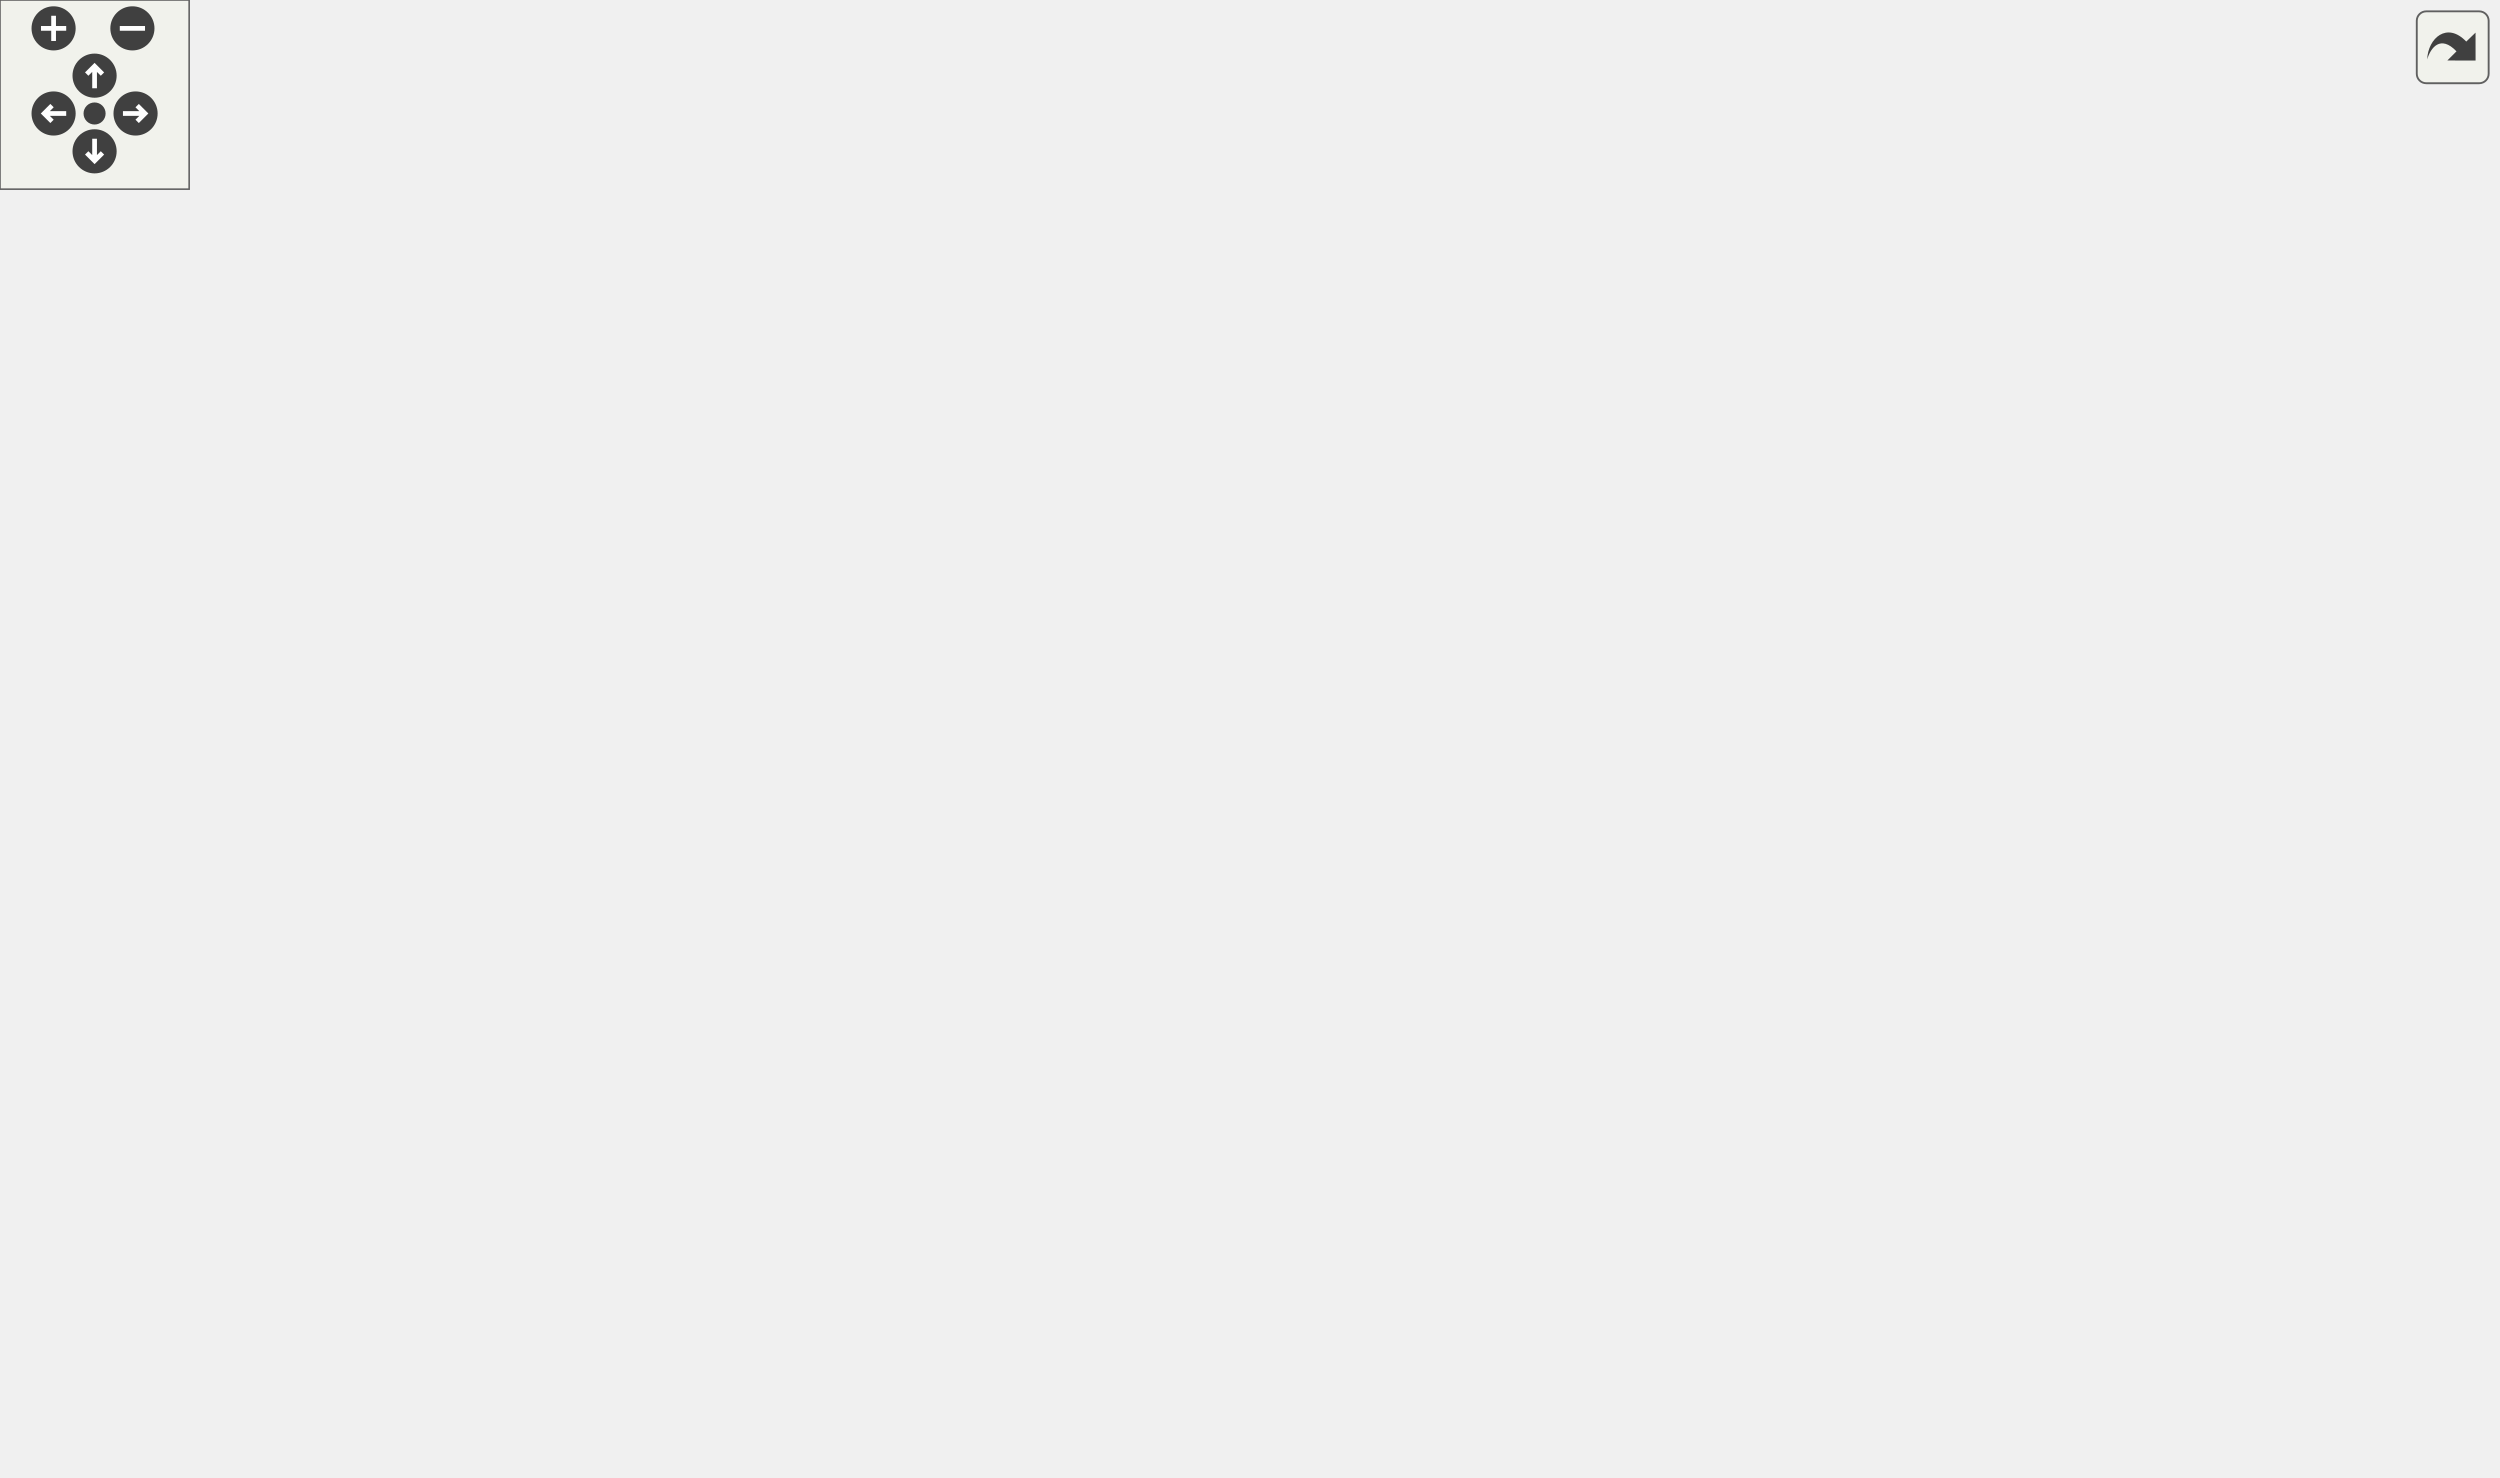
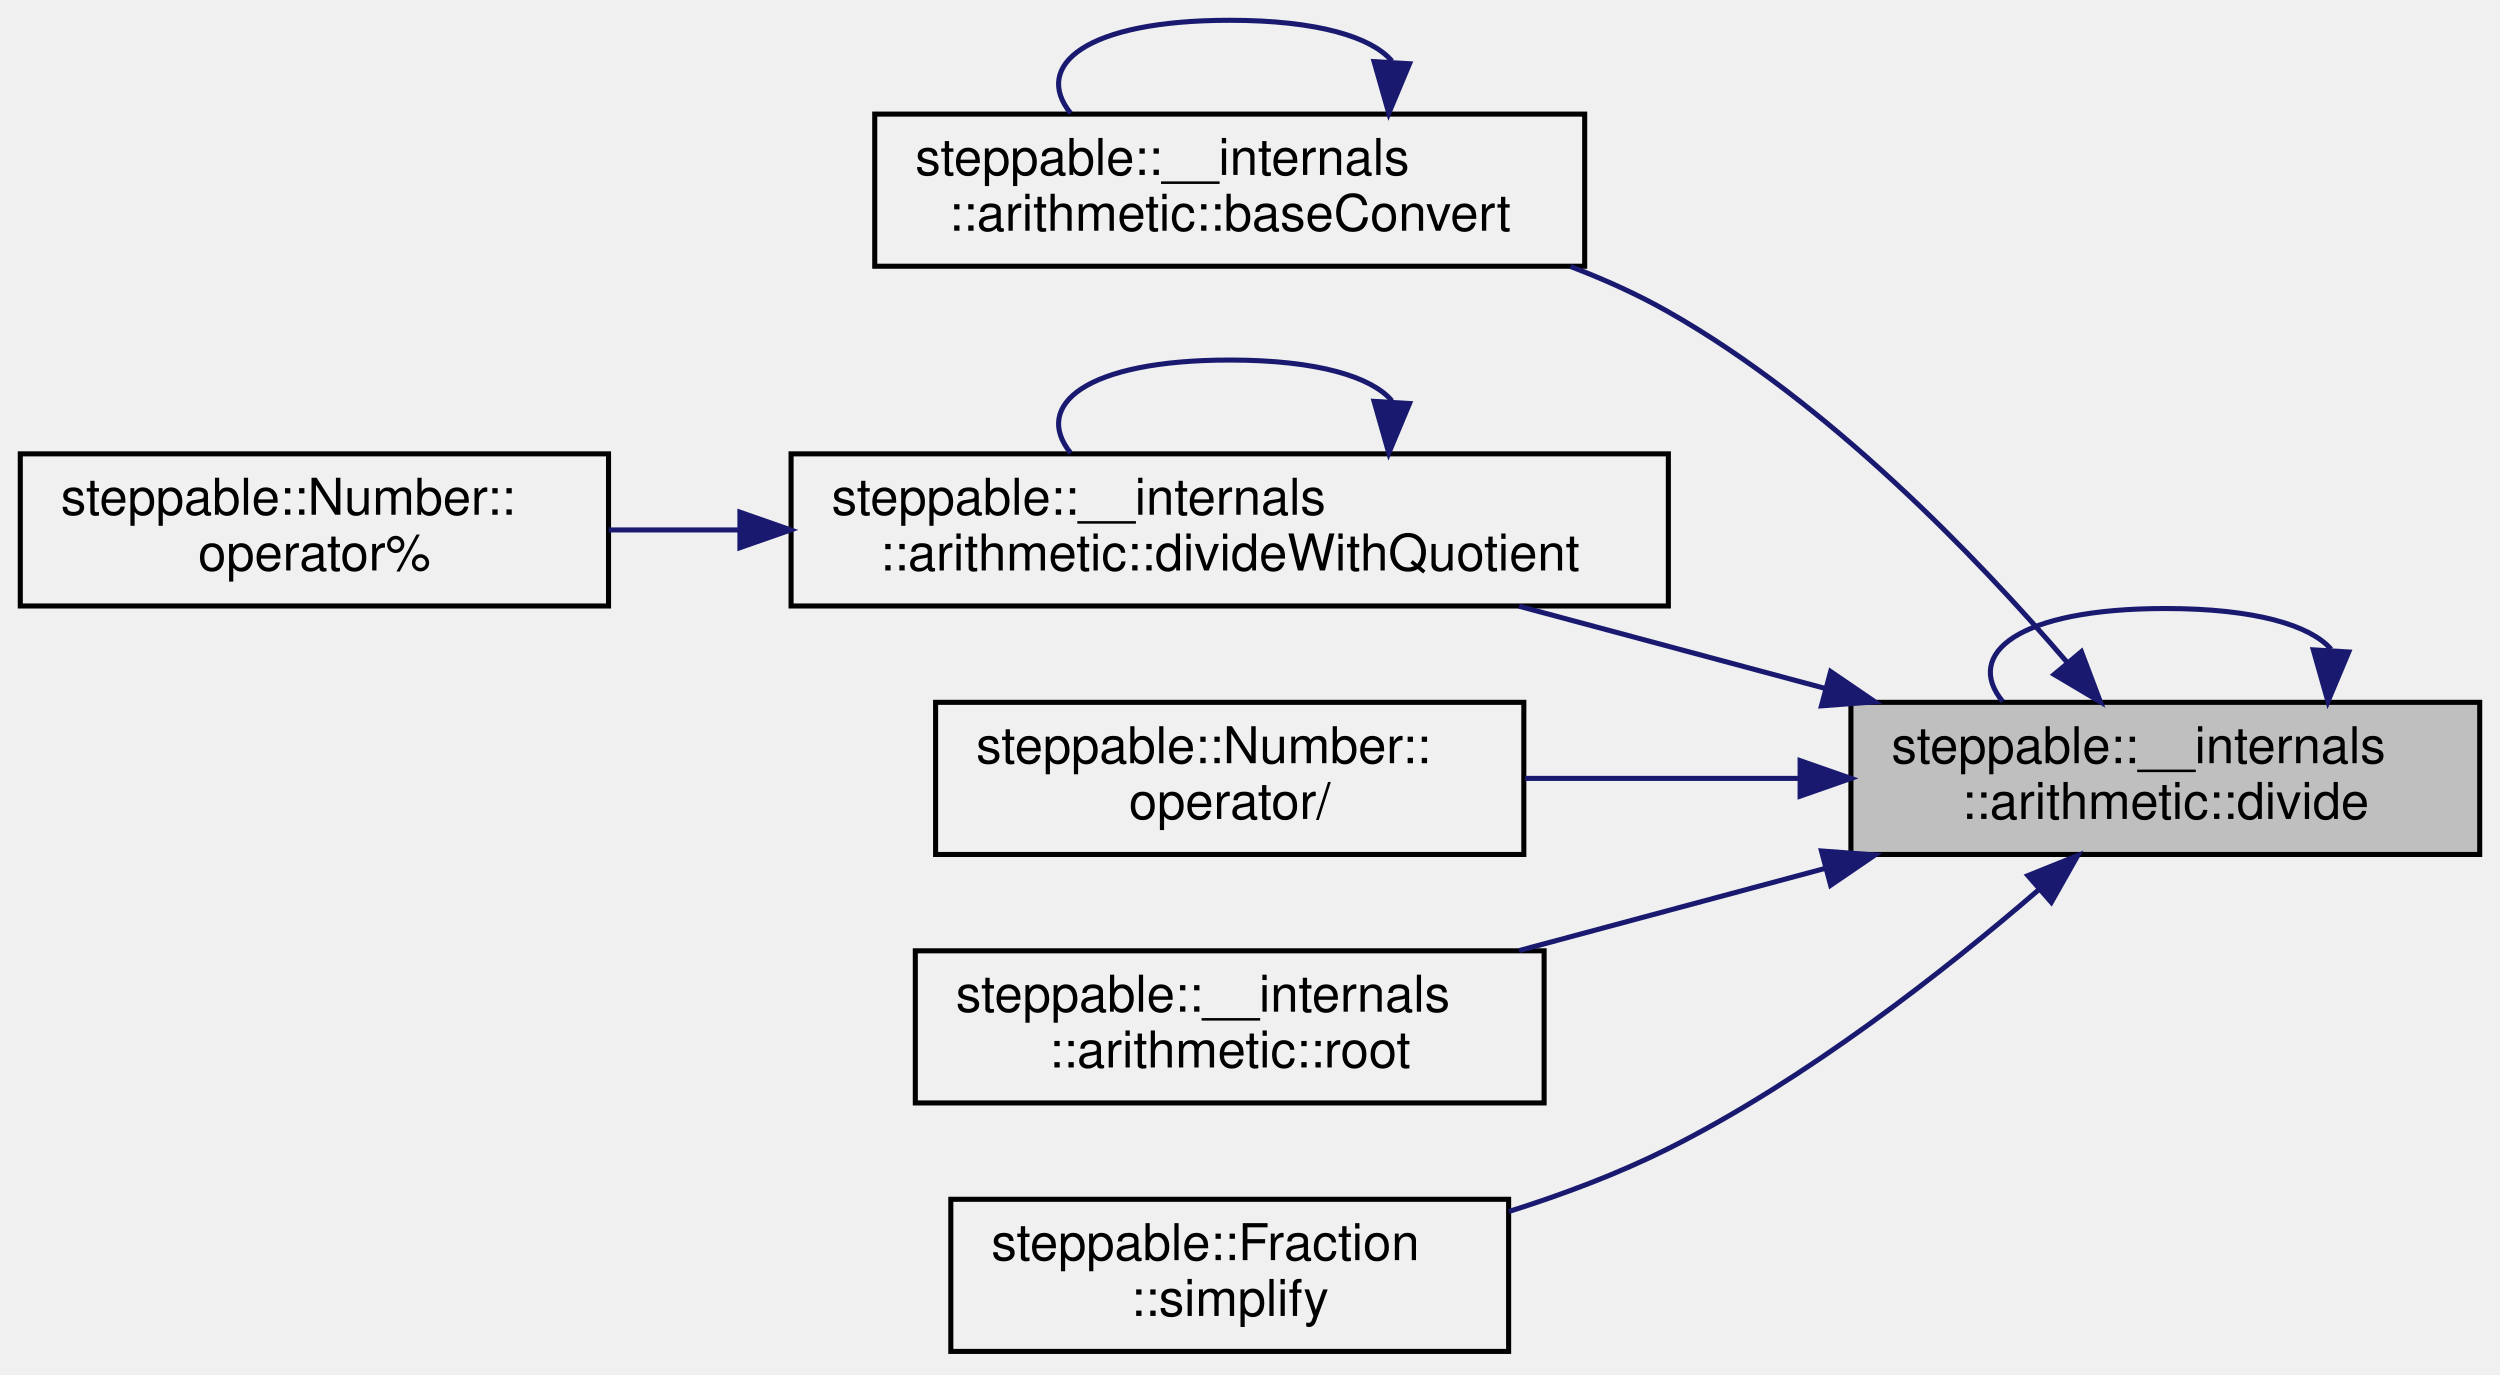
- <svg xmlns="http://www.w3.org/2000/svg" xmlns:xlink="http://www.w3.org/1999/xlink" id="main" version="1.1" xml:space="preserve">
-   <style type="text/css">
- .edge:hover path { stroke: red; }
- .edge:hover polygon { stroke: red; fill: red; }
- </style>
-   <defs>
-     <circle id="rim" cx="0" cy="0" r="7" />
-     <circle id="rim2" cx="0" cy="0" r="3.5" />
-     <g id="zoomPlus">
-       <use xlink:href="#rim" fill="#404040">
-         <set attributeName="fill" to="#808080" begin="zoomplus.mouseover" end="zoomplus.mouseout" />
-       </use>
-       <path d="M-4,0h8M0,-4v8" fill="none" stroke="white" stroke-width="1.5" pointer-events="none" />
-     </g>
-     <g id="zoomMin">
-       <use xlink:href="#rim" fill="#404040">
-         <set attributeName="fill" to="#808080" begin="zoomminus.mouseover" end="zoomminus.mouseout" />
-       </use>
-       <path d="M-4,0h8" fill="none" stroke="white" stroke-width="1.5" pointer-events="none" />
-     </g>
-     <g id="dirArrow">
-       <path fill="none" stroke="white" stroke-width="1.5" d="M0,-3.0v7 M-2.5,-0.5L0,-3.0L2.5,-0.5" />
-     </g>
-     <g id="resetDef">
-       <use xlink:href="#rim2" fill="#404040">
-         <set attributeName="fill" to="#808080" begin="reset.mouseover" end="reset.mouseout" />
-       </use>
-     </g>
-   </defs>
-   <svg id="graph" class="graph">
-     <g id="viewport">
-       <g id="node1" class="node">
-         <g id="a_node1">
-           <a xlink:title="Divides a string representation of a number by another string representation of a number.">
-             <polygon fill="#bfbfbf" stroke="black" points="668,-169.5 668,-199.5 792,-199.5 792,-169.5 668,-169.5" />
-             <text text-anchor="start" x="676" y="-187.5" font-family="Helvetica,sans-Serif" font-size="10.00">steppable::__internals</text>
-             <text text-anchor="middle" x="730" y="-176.5" font-family="Helvetica,sans-Serif" font-size="10.00">::arithmetic::divide</text>
-           </a>
-         </g>
-       </g>
-       <g id="node2" class="node">
-         <g id="a_node2">
-           <a xlink:href="namespacesteppable_1_1____internals_1_1arithmetic.html#a5b80b731e3e2c0d16dcbe5d52b08ffd5" target="_top" xlink:title="Converts a string representation of a number from decimal to another one.">
-             <polygon fill="none" stroke="black" points="475.5,-367.5 475.5,-397.5 615.5,-397.5 615.5,-367.5 475.5,-367.5" />
-             <text text-anchor="start" x="483.5" y="-385.5" font-family="Helvetica,sans-Serif" font-size="10.00">steppable::__internals</text>
-             <text text-anchor="middle" x="545.5" y="-374.5" font-family="Helvetica,sans-Serif" font-size="10.00">::arithmetic::baseConvert</text>
-           </a>
-         </g>
-       </g>
-       <g id="edge1" class="edge">
-         <path fill="none" stroke="midnightblue" d="M718.97,-209.46C704.3,-243.24 674.11,-303.65 632,-341.5 619.88,-352.4 604.35,-361 589.85,-367.45" />
-         <polygon fill="midnightblue" stroke="midnightblue" points="722.35,-210.45 723.02,-199.88 715.9,-207.73 722.35,-210.45" />
-       </g>
-       <g id="node4" class="node">
-         <g id="a_node4">
-           <a xlink:href="namespacesteppable_1_1____internals_1_1arithmetic.html#ac9102075acd398b3bdf388f6cc2ef978" target="_top" xlink:title=" ">
-             <polygon fill="none" stroke="black" points="459,-301.5 459,-331.5 632,-331.5 632,-301.5 459,-301.5" />
-             <text text-anchor="start" x="467" y="-319.5" font-family="Helvetica,sans-Serif" font-size="10.00">steppable::__internals</text>
-             <text text-anchor="middle" x="545.5" y="-308.5" font-family="Helvetica,sans-Serif" font-size="10.00">::arithmetic::divideWithQuotient</text>
-           </a>
-         </g>
-       </g>
-       <g id="edge3" class="edge">
-         <path fill="none" stroke="midnightblue" d="M712.03,-207.98C694.37,-230.9 664.75,-265.32 632,-286.5 622.75,-292.48 612.17,-297.43 601.67,-301.47" />
-         <polygon fill="midnightblue" stroke="midnightblue" points="714.97,-209.91 718.2,-199.82 709.38,-205.69 714.97,-209.91" />
-       </g>
-       <g id="node5" class="node">
-         <g id="a_node5">
-           <a xlink:href="bindings_8cpp.html#a60a9e23ee91f2ac9ac64e78f1c2ccded" target="_top" xlink:title=" ">
-             <polygon fill="none" stroke="black" points="130.5,-356 130.5,-375 209.5,-375 209.5,-356 130.5,-356" />
-             <text text-anchor="middle" x="170" y="-363" font-family="Helvetica,sans-Serif" font-size="10.00">NB_MODULE</text>
-           </a>
-         </g>
-       </g>
-       <g id="edge7" class="edge">
-         <path fill="none" stroke="midnightblue" d="M701.53,-205.76C682.93,-219.06 657.22,-235.33 632,-244.5 491.46,-295.57 425.45,-212.7 299,-292.5 274.61,-307.89 286.92,-330.37 263,-346.5 247.45,-356.99 227.3,-361.88 209.83,-364.1" />
-         <polygon fill="midnightblue" stroke="midnightblue" points="703.8,-208.44 709.81,-199.72 699.67,-202.79 703.8,-208.44" />
-       </g>
-       <g id="node7" class="node">
-         <g id="a_node7">
-           <a xlink:href="division_8cpp.html#a065a3ee9a7ec43a06ab2fddbc3019a17" target="_top" xlink:title=" ">
-             <polygon fill="none" stroke="black" points="525,-99 525,-118 566,-118 566,-99 525,-99" />
-             <text text-anchor="middle" x="545.5" y="-106" font-family="Helvetica,sans-Serif" font-size="10.00">main</text>
-           </a>
-         </g>
-       </g>
-       <g id="edge6" class="edge">
-         <path fill="none" stroke="midnightblue" d="M695.78,-164.35C677.44,-153.84 653.99,-141.35 632,-132.5 610.12,-123.69 583.85,-116.84 566.26,-112.75" />
-         <polygon fill="midnightblue" stroke="midnightblue" points="694.2,-167.48 704.6,-169.49 697.72,-161.43 694.2,-167.48" />
-       </g>
-       <g id="node8" class="node">
-         <g id="a_node8">
-           <a xlink:href="classsteppable_1_1Number.html#aebdaf5d342a2a897793556bd390bc184" target="_top" xlink:title="Divides two numbers.">
-             <polygon fill="none" stroke="black" points="487.5,-49.5 487.5,-79.5 603.5,-79.5 603.5,-49.5 487.5,-49.5" />
-             <text text-anchor="start" x="495.5" y="-67.5" font-family="Helvetica,sans-Serif" font-size="10.00">steppable::Number::</text>
-             <text text-anchor="middle" x="545.5" y="-56.5" font-family="Helvetica,sans-Serif" font-size="10.00">operator/</text>
-           </a>
-         </g>
-       </g>
-       <g id="edge8" class="edge">
-         <path fill="none" stroke="midnightblue" d="M711.08,-161.31C693.24,-139.75 663.96,-108.22 632,-89.5 623.33,-84.42 613.54,-80.31 603.78,-77" />
-         <polygon fill="midnightblue" stroke="midnightblue" points="708.54,-163.75 717.56,-169.32 713.99,-159.35 708.54,-163.75" />
-       </g>
-       <g id="node9" class="node">
-         <g id="a_node9">
-           <a xlink:href="powerReport_8cpp.html#a313053d8232850bdcca6d6b88ab53778" target="_top" xlink:title="Reports a power operation.">
-             <polygon fill="none" stroke="black" points="507.5,-216 507.5,-235 583.5,-235 583.5,-216 507.5,-216" />
-             <text text-anchor="middle" x="545.5" y="-223" font-family="Helvetica,sans-Serif" font-size="10.00">reportPower</text>
-           </a>
-         </g>
-       </g>
-       <g id="edge9" class="edge">
-         <path fill="none" stroke="midnightblue" d="M657.98,-200.45C632.55,-206.17 604.91,-212.38 583.51,-217.19" />
-         <polygon fill="midnightblue" stroke="midnightblue" points="658.99,-203.82 667.98,-198.21 657.45,-196.99 658.99,-203.82" />
-       </g>
-       <g id="node17" class="node">
-         <g id="a_node17">
-           <a xlink:href="namespacesteppable_1_1____internals_1_1arithmetic.html#a8c20a75a55d968bd679a1a550a46a497" target="_top" xlink:title="Takes the n-th root of a numer.">
-             <polygon fill="none" stroke="black" points="108,-71.5 108,-101.5 232,-101.5 232,-71.5 108,-71.5" />
-             <text text-anchor="start" x="116" y="-89.5" font-family="Helvetica,sans-Serif" font-size="10.00">steppable::__internals</text>
-             <text text-anchor="middle" x="170" y="-78.5" font-family="Helvetica,sans-Serif" font-size="10.00">::arithmetic::root</text>
-           </a>
-         </g>
-       </g>
-       <g id="edge21" class="edge">
-         <path fill="none" stroke="midnightblue" d="M657.9,-172.01C547.35,-152.6 336.14,-115.5 232.06,-97.22" />
-         <polygon fill="midnightblue" stroke="midnightblue" points="657.5,-175.5 667.96,-173.78 658.71,-168.6 657.5,-175.5" />
-       </g>
-       <g id="node19" class="node">
-         <g id="a_node19">
-           <a xlink:href="classsteppable_1_1Fraction.html#a9cf64d847c268d9334775c572ef75dfa" target="_top" xlink:title="Simplifies a fraction. This function simplifies the fraction by dividing the top and bottom component...">
-             <polygon fill="none" stroke="black" points="490.5,-0.5 490.5,-30.5 600.5,-30.5 600.5,-0.5 490.5,-0.5" />
-             <text text-anchor="start" x="498.5" y="-18.5" font-family="Helvetica,sans-Serif" font-size="10.00">steppable::Fraction</text>
-             <text text-anchor="middle" x="545.5" y="-7.5" font-family="Helvetica,sans-Serif" font-size="10.00">::simplify</text>
-           </a>
-         </g>
-       </g>
-       <g id="edge22" class="edge">
-         <path fill="none" stroke="midnightblue" d="M719.1,-159.93C704.75,-127.47 675.11,-70.76 632,-39.5 622.76,-32.8 611.72,-27.97 600.69,-24.49" />
-         <polygon fill="midnightblue" stroke="midnightblue" points="715.9,-161.36 723.06,-169.17 722.34,-158.6 715.9,-161.36" />
-       </g>
-       <g id="node3" class="node">
-         <g id="a_node3">
-           <a xlink:href="baseConvert_8cpp.html#a065a3ee9a7ec43a06ab2fddbc3019a17" target="_top" xlink:title=" ">
-             <polygon fill="none" stroke="black" points="340.5,-389 340.5,-408 381.5,-408 381.5,-389 340.5,-389" />
-             <text text-anchor="middle" x="361" y="-396" font-family="Helvetica,sans-Serif" font-size="10.00">main</text>
-           </a>
-         </g>
-       </g>
-       <g id="edge2" class="edge">
-         <path fill="none" stroke="midnightblue" d="M464.93,-389.48C434.27,-392.16 401.82,-395.01 381.74,-396.77" />
-         <polygon fill="midnightblue" stroke="midnightblue" points="465.59,-392.93 475.24,-388.57 464.98,-385.96 465.59,-392.93" />
-       </g>
-       <g id="edge4" class="edge">
-         <path fill="none" stroke="midnightblue" d="M467.76,-333.6C452.96,-336.52 437.54,-339.32 423,-341.5 347.81,-352.78 259.16,-359.78 209.58,-363.13" />
-         <polygon fill="midnightblue" stroke="midnightblue" points="468.78,-336.96 477.89,-331.56 467.39,-330.1 468.78,-336.96" />
-       </g>
-       <g id="node6" class="node">
-         <g id="a_node6">
-           <a xlink:href="classsteppable_1_1Number.html#a719a8a93fcfe91b30c38ba0830d6de50" target="_top" xlink:title="Calculates the remainder of two numbers. (Modulus)">
-             <polygon fill="none" stroke="black" points="303,-301.5 303,-331.5 419,-331.5 419,-301.5 303,-301.5" />
-             <text text-anchor="start" x="311" y="-319.5" font-family="Helvetica,sans-Serif" font-size="10.00">steppable::Number::</text>
-             <text text-anchor="middle" x="361" y="-308.5" font-family="Helvetica,sans-Serif" font-size="10.00">operator%</text>
-           </a>
-         </g>
-       </g>
-       <g id="edge5" class="edge">
-         <path fill="none" stroke="midnightblue" d="M448.78,-316.5C438.7,-316.5 428.7,-316.5 419.26,-316.5" />
-         <polygon fill="midnightblue" stroke="midnightblue" points="448.86,-320 458.86,-316.5 448.86,-313 448.86,-320" />
-       </g>
-       <g id="node10" class="node">
-         <g id="a_node10">
-           <a xlink:href="namespacesteppable_1_1____internals_1_1arithmetic.html#a50acfa1ad06ce385943ddd207146c9e0" target="_top" xlink:title="Raises a string representation of a number to a power.">
-             <polygon fill="none" stroke="black" points="299,-213.5 299,-243.5 423,-243.5 423,-213.5 299,-213.5" />
-             <text text-anchor="start" x="307" y="-231.5" font-family="Helvetica,sans-Serif" font-size="10.00">steppable::__internals</text>
-             <text text-anchor="middle" x="361" y="-220.5" font-family="Helvetica,sans-Serif" font-size="10.00">::arithmetic::power</text>
-           </a>
-         </g>
-       </g>
-       <g id="edge10" class="edge">
-         <path fill="none" stroke="midnightblue" d="M497.1,-226.28C474.49,-226.65 447.17,-227.1 423.03,-227.5" />
-         <polygon fill="midnightblue" stroke="midnightblue" points="497.19,-229.78 507.13,-226.11 497.07,-222.78 497.19,-229.78" />
-       </g>
-       <g id="edge16" class="edge">
-         <path fill="none" stroke="midnightblue" d="M310.17,-248.96C306.1,-251.79 302.3,-254.97 299,-258.5 270.16,-289.39 295.51,-319.5 263,-346.5 248.32,-358.69 227.84,-363.71 209.93,-365.56" />
-         <polygon fill="midnightblue" stroke="midnightblue" points="312.15,-251.85 318.8,-243.61 308.46,-245.9 312.15,-251.85" />
-       </g>
-       <g id="node11" class="node">
-         <g id="a_node11">
-           <a xlink:href="namespacesteppable_1_1____internals_1_1arithmetic.html#afc4c4f319dadbb5b1ff481132f008374" target="_top" xlink:title="Converts a string representation of a number from any base to decimal.">
-             <polygon fill="none" stroke="black" points="92,-257.5 92,-287.5 248,-287.5 248,-257.5 92,-257.5" />
-             <text text-anchor="start" x="100" y="-275.5" font-family="Helvetica,sans-Serif" font-size="10.00">steppable::__internals</text>
-             <text text-anchor="middle" x="170" y="-264.5" font-family="Helvetica,sans-Serif" font-size="10.00">::arithmetic::decimalConvert</text>
-           </a>
-         </g>
-       </g>
-       <g id="edge11" class="edge">
-         <path fill="none" stroke="midnightblue" d="M288.75,-245.09C271.25,-249.16 252.63,-253.5 235.47,-257.49" />
-         <polygon fill="midnightblue" stroke="midnightblue" points="289.95,-248.4 298.9,-242.72 288.36,-241.58 289.95,-248.4" />
-       </g>
-       <g id="node13" class="node">
-         <g id="a_node13">
-           <a xlink:href="namespacesteppable_1_1____internals_1_1arithmetic.html#aa150ef39a272f7228ae239679247fab3" target="_top" xlink:title="Determines the scale of the quotient of division.">
-             <polygon fill="none" stroke="black" points="77,-120.5 77,-150.5 263,-150.5 263,-120.5 77,-120.5" />
-             <text text-anchor="start" x="85" y="-138.5" font-family="Helvetica,sans-Serif" font-size="10.00">steppable::__internals</text>
-             <text text-anchor="middle" x="170" y="-127.5" font-family="Helvetica,sans-Serif" font-size="10.00">::arithmetic::determineResultScale</text>
-           </a>
-         </g>
-       </g>
-       <g id="edge13" class="edge">
-         <path fill="none" stroke="midnightblue" d="M314.7,-208.51C309.24,-205.44 303.87,-202.09 299,-198.5 280.27,-184.7 282.97,-172.44 263,-160.5 256.61,-156.68 249.62,-153.43 242.44,-150.66" />
-         <polygon fill="midnightblue" stroke="midnightblue" points="313.45,-211.81 323.93,-213.4 316.73,-205.62 313.45,-211.81" />
-       </g>
-       <g id="node14" class="node">
-         <g id="a_node14">
-           <a xlink:href="power_8cpp.html#a065a3ee9a7ec43a06ab2fddbc3019a17" target="_top" xlink:title=" ">
-             <polygon fill="none" stroke="black" points="149.5,-219 149.5,-238 190.5,-238 190.5,-219 149.5,-219" />
-             <text text-anchor="middle" x="170" y="-226" font-family="Helvetica,sans-Serif" font-size="10.00">main</text>
-           </a>
-         </g>
-       </g>
-       <g id="edge15" class="edge">
-         <path fill="none" stroke="midnightblue" d="M288.67,-228.5C253.6,-228.5 214.01,-228.5 190.85,-228.5" />
-         <polygon fill="midnightblue" stroke="midnightblue" points="288.9,-232 298.9,-228.5 288.9,-225 288.9,-232" />
-       </g>
-       <g id="node15" class="node">
-         <g id="a_node15">
-           <a xlink:href="classsteppable_1_1Fraction.html#abaf8678e0b61e3097789959b66e4c23c" target="_top" xlink:title="Raises the fraction to a power.">
-             <polygon fill="none" stroke="black" points="115,-169.5 115,-199.5 225,-199.5 225,-169.5 115,-169.5" />
-             <text text-anchor="start" x="123" y="-187.5" font-family="Helvetica,sans-Serif" font-size="10.00">steppable::Fraction</text>
-             <text text-anchor="middle" x="170" y="-176.5" font-family="Helvetica,sans-Serif" font-size="10.00">::operator^</text>
-           </a>
-         </g>
-       </g>
-       <g id="edge17" class="edge">
-         <path fill="none" stroke="midnightblue" d="M289,-211.97C267.88,-207.05 245.07,-201.74 225.2,-197.12" />
-         <polygon fill="midnightblue" stroke="midnightblue" points="288.36,-215.42 298.9,-214.28 289.95,-208.6 288.36,-215.42" />
-       </g>
-       <g id="node16" class="node">
-         <g id="a_node16">
-           <a xlink:href="classsteppable_1_1Number.html#ae3e13c5f73bc67cd464c84a8640e1387" target="_top" xlink:title="Raises the number to a power.">
-             <polygon fill="none" stroke="black" points="112,-306.5 112,-336.5 228,-336.5 228,-306.5 112,-306.5" />
-             <text text-anchor="start" x="120" y="-324.5" font-family="Helvetica,sans-Serif" font-size="10.00">steppable::Number::</text>
-             <text text-anchor="middle" x="170" y="-313.5" font-family="Helvetica,sans-Serif" font-size="10.00">operator^</text>
-           </a>
-         </g>
-       </g>
-       <g id="edge18" class="edge">
-         <path fill="none" stroke="midnightblue" d="M314.66,-248.43C309.2,-251.51 303.85,-254.88 299,-258.5 280.1,-272.61 283.23,-285.37 263,-297.5 252.38,-303.87 240.09,-308.56 228.02,-312.02" />
-         <polygon fill="midnightblue" stroke="midnightblue" points="316.69,-251.32 323.88,-243.53 313.4,-245.13 316.69,-251.32" />
-       </g>
-       <g id="edge19" class="edge">
-         <path fill="none" stroke="midnightblue" d="M338.44,-205.71C326.47,-192.75 311.52,-176.05 299,-160.5 281.83,-139.17 285.59,-125.98 263,-110.5 253.88,-104.25 243.23,-99.62 232.48,-96.2" />
-         <polygon fill="midnightblue" stroke="midnightblue" points="336.09,-208.31 345.46,-213.25 341.21,-203.54 336.09,-208.31" />
-       </g>
-       <g id="node12" class="node">
-         <g id="a_node12">
-           <a xlink:href="decimalConvert_8cpp.html#ac2c7bcd6d73ca32ee42312d0fa0b1aa9" target="_top" xlink:title=" ">
-             <polygon fill="none" stroke="black" points="0,-263 0,-282 41,-282 41,-263 0,-263" />
-             <text text-anchor="middle" x="20.5" y="-270" font-family="Helvetica,sans-Serif" font-size="10.00">main</text>
-           </a>
-         </g>
-       </g>
-       <g id="edge12" class="edge">
-         <path fill="none" stroke="midnightblue" d="M81.71,-272.5C66.49,-272.5 52.07,-272.5 41.15,-272.5" />
-         <polygon fill="midnightblue" stroke="midnightblue" points="81.79,-276 91.79,-272.5 81.79,-269 81.79,-276" />
-       </g>
-       <g id="edge14" class="edge">
-         <path fill="none" stroke="midnightblue" d="M248.94,-152.49C265.4,-155.58 282.72,-158.47 299,-160.5 429.76,-176.84 584.29,-182.06 667.88,-183.72" />
-         <polygon fill="midnightblue" stroke="midnightblue" points="249.29,-148.99 238.81,-150.54 247.97,-155.87 249.29,-148.99" />
-       </g>
-       <g id="node18" class="node">
-         <g id="a_node18">
-           <a xlink:href="root_8cpp.html#a065a3ee9a7ec43a06ab2fddbc3019a17" target="_top" xlink:title=" ">
-             <polygon fill="none" stroke="black" points="0,-77 0,-96 41,-96 41,-77 0,-77" />
-             <text text-anchor="middle" x="20.5" y="-84" font-family="Helvetica,sans-Serif" font-size="10.00">main</text>
-           </a>
-         </g>
-       </g>
-       <g id="edge20" class="edge">
-         <path fill="none" stroke="midnightblue" d="M97.57,-86.5C76.77,-86.5 55.72,-86.5 41.05,-86.5" />
-         <polygon fill="midnightblue" stroke="midnightblue" points="97.73,-90 107.73,-86.5 97.73,-83 97.73,-90" />
+ <svg xmlns="http://www.w3.org/2000/svg" xmlns:xlink="http://www.w3.org/1999/xlink" width="493pt" height="271pt" viewBox="0.00 0.00 493.00 271.00">
+   <g id="graph0" class="graph" transform="scale(1 1) rotate(0) translate(4 267)">
+     <g id="node1" class="node">
+       <g id="a_node1">
+         <a xlink:title="Divides a string representation of a number by another string representation of a number.">
+           <polygon fill="#bfbfbf" stroke="black" points="361,-98.5 361,-128.5 485,-128.5 485,-98.5 361,-98.5" />
+           <text text-anchor="start" x="369" y="-116.5" font-family="Helvetica,sans-Serif" font-size="10.00">steppable::__internals</text>
+           <text text-anchor="middle" x="423" y="-105.5" font-family="Helvetica,sans-Serif" font-size="10.00">::arithmetic::divide</text>
+         </a>
      </g>
    </g>
-   </svg>
-   <g id="navigator" transform="translate(0 0)" fill="#404254">
-     <rect fill="#f2f5e9" fill-opacity="0.5" stroke="#606060" stroke-width=".5" x="0" y="0" width="60" height="60" />
-     <use id="zoomplus" xlink:href="#zoomPlus" x="17" y="9" />
-     <use id="zoomminus" xlink:href="#zoomMin" x="42" y="9" />
-     <use id="reset" xlink:href="#resetDef" x="30" y="36" />
-     <g id="arrowUp" xlink:href="#dirArrow" transform="translate(30 24)">
-       <use xlink:href="#rim" fill="#404040">
-         <set attributeName="fill" to="#808080" begin="arrowUp.mouseover" end="arrowUp.mouseout" />
-       </use>
-       <path fill="none" stroke="white" stroke-width="1.5" d="M0,-3.0v7 M-2.5,-0.5L0,-3.0L2.5,-0.5" />
+     <g id="edge3" class="edge">
+       <path fill="none" stroke="midnightblue" d="M455.69,-138.96C451.64,-143.68 440.74,-147 423,-147 393.89,-147 383.2,-138.06 390.93,-128.66" />
+       <polygon fill="midnightblue" stroke="midnightblue" points="459.17,-138.43 455.07,-128.66 452.18,-138.85 459.17,-138.43" />
    </g>
-     <g id="arrowRight" xlink:href="#dirArrow" transform="rotate(90) translate(36 -43)">
-       <use xlink:href="#rim" fill="#404040">
-         <set attributeName="fill" to="#808080" begin="arrowRight.mouseover" end="arrowRight.mouseout" />
-       </use>
-       <path fill="none" stroke="white" stroke-width="1.5" d="M0,-3.0v7 M-2.5,-0.5L0,-3.0L2.5,-0.5" />
+     <g id="node2" class="node">
+       <g id="a_node2">
+         <a xlink:href="namespacesteppable_1_1____internals_1_1arithmetic.html#a5b80b731e3e2c0d16dcbe5d52b08ffd5" target="_top" xlink:title="Converts a string representation of a number from decimal to another one.">
+           <polygon fill="none" stroke="black" points="168.5,-214.5 168.5,-244.5 308.5,-244.5 308.5,-214.5 168.5,-214.5" />
+           <text text-anchor="start" x="176.5" y="-232.5" font-family="Helvetica,sans-Serif" font-size="10.00">steppable::__internals</text>
+           <text text-anchor="middle" x="238.5" y="-221.5" font-family="Helvetica,sans-Serif" font-size="10.00">::arithmetic::baseConvert</text>
+         </a>
+       </g>
    </g>
-     <g id="arrowDown" xlink:href="#dirArrow" transform="rotate(180) translate(-30 -48)">
-       <use xlink:href="#rim" fill="#404040">
-         <set attributeName="fill" to="#808080" begin="arrowDown.mouseover" end="arrowDown.mouseout" />
-       </use>
-       <path fill="none" stroke="white" stroke-width="1.5" d="M0,-3.0v7 M-2.5,-0.5L0,-3.0L2.5,-0.5" />
+     <g id="edge1" class="edge">
+       <path fill="none" stroke="midnightblue" d="M403.66,-136.36C385.72,-157.27 356.54,-187.6 325,-205.5 318.97,-208.93 312.41,-211.89 305.71,-214.44" />
+       <polygon fill="midnightblue" stroke="midnightblue" points="406.45,-138.49 410.2,-128.58 401.08,-133.99 406.45,-138.49" />
    </g>
-     <g id="arrowLeft" xlink:href="#dirArrow" transform="rotate(270) translate(-36 17)">
-       <use xlink:href="#rim" fill="#404040">
-         <set attributeName="fill" to="#808080" begin="arrowLeft.mouseover" end="arrowLeft.mouseout" />
-       </use>
-       <path fill="none" stroke="white" stroke-width="1.5" d="M0,-3.0v7 M-2.5,-0.5L0,-3.0L2.5,-0.5" />
+     <g id="node3" class="node">
+       <g id="a_node3">
+         <a xlink:href="namespacesteppable_1_1____internals_1_1arithmetic.html#ac9102075acd398b3bdf388f6cc2ef978" target="_top" xlink:title=" ">
+           <polygon fill="none" stroke="black" points="152,-147.5 152,-177.5 325,-177.5 325,-147.5 152,-147.5" />
+           <text text-anchor="start" x="160" y="-165.5" font-family="Helvetica,sans-Serif" font-size="10.00">steppable::__internals</text>
+           <text text-anchor="middle" x="238.5" y="-154.5" font-family="Helvetica,sans-Serif" font-size="10.00">::arithmetic::divideWithQuotient</text>
+         </a>
+       </g>
+     </g>
+     <g id="edge4" class="edge">
+       <path fill="none" stroke="midnightblue" d="M355.9,-131.25C336.12,-136.56 314.63,-142.33 295.56,-147.45" />
+       <polygon fill="midnightblue" stroke="midnightblue" points="357,-134.57 365.75,-128.6 355.19,-127.81 357,-134.57" />
+     </g>
+     <g id="node5" class="node">
+       <g id="a_node5">
+         <a xlink:href="classsteppable_1_1Number.html#aebdaf5d342a2a897793556bd390bc184" target="_top" xlink:title="Divides two numbers.">
+           <polygon fill="none" stroke="black" points="180.5,-98.5 180.5,-128.5 296.5,-128.5 296.5,-98.5 180.5,-98.5" />
+           <text text-anchor="start" x="188.5" y="-116.5" font-family="Helvetica,sans-Serif" font-size="10.00">steppable::Number::</text>
+           <text text-anchor="middle" x="238.5" y="-105.5" font-family="Helvetica,sans-Serif" font-size="10.00">operator/</text>
+         </a>
+       </g>
+     </g>
+     <g id="edge7" class="edge">
+       <path fill="none" stroke="midnightblue" d="M350.86,-113.5C332.93,-113.5 313.91,-113.5 296.76,-113.5" />
+       <polygon fill="midnightblue" stroke="midnightblue" points="350.98,-117 360.98,-113.5 350.98,-110 350.98,-117" />
+     </g>
+     <g id="node6" class="node">
+       <g id="a_node6">
+         <a xlink:href="namespacesteppable_1_1____internals_1_1arithmetic.html#a8c20a75a55d968bd679a1a550a46a497" target="_top" xlink:title="Takes the n-th root of a numer.">
+           <polygon fill="none" stroke="black" points="176.5,-49.5 176.5,-79.5 300.5,-79.5 300.5,-49.5 176.5,-49.5" />
+           <text text-anchor="start" x="184.5" y="-67.5" font-family="Helvetica,sans-Serif" font-size="10.00">steppable::__internals</text>
+           <text text-anchor="middle" x="238.5" y="-56.5" font-family="Helvetica,sans-Serif" font-size="10.00">::arithmetic::root</text>
+         </a>
+       </g>
+     </g>
+     <g id="edge8" class="edge">
+       <path fill="none" stroke="midnightblue" d="M355.9,-95.75C336.12,-90.44 314.63,-84.67 295.56,-79.55" />
+       <polygon fill="midnightblue" stroke="midnightblue" points="355.19,-99.19 365.75,-98.4 357,-92.43 355.19,-99.19" />
+     </g>
+     <g id="node7" class="node">
+       <g id="a_node7">
+         <a xlink:href="classsteppable_1_1Fraction.html#a9cf64d847c268d9334775c572ef75dfa" target="_top" xlink:title="Simplifies a fraction. This function simplifies the fraction by dividing the top and bottom component...">
+           <polygon fill="none" stroke="black" points="183.5,-0.5 183.5,-30.5 293.5,-30.5 293.5,-0.5 183.5,-0.5" />
+           <text text-anchor="start" x="191.5" y="-18.5" font-family="Helvetica,sans-Serif" font-size="10.00">steppable::Fraction</text>
+           <text text-anchor="middle" x="238.5" y="-7.5" font-family="Helvetica,sans-Serif" font-size="10.00">::simplify</text>
+         </a>
+       </g>
+     </g>
+     <g id="edge9" class="edge">
+       <path fill="none" stroke="midnightblue" d="M398.02,-91.53C379.33,-75.42 352.08,-54.08 325,-40.5 315.18,-35.58 304.24,-31.46 293.54,-28.09" />
+       <polygon fill="midnightblue" stroke="midnightblue" points="395.9,-94.33 405.73,-98.29 400.52,-89.07 395.9,-94.33" />
+     </g>
+     <g id="edge2" class="edge">
+       <path fill="none" stroke="midnightblue" d="M270.48,-254.96C266.51,-259.68 255.85,-263 238.5,-263 210.02,-263 199.57,-254.06 207.13,-244.66" />
+       <polygon fill="midnightblue" stroke="midnightblue" points="273.96,-254.43 269.87,-244.66 266.97,-254.85 273.96,-254.43" />
+     </g>
+     <g id="edge5" class="edge">
+       <path fill="none" stroke="midnightblue" d="M270.48,-187.96C266.51,-192.68 255.85,-196 238.5,-196 210.02,-196 199.57,-187.06 207.13,-177.66" />
+       <polygon fill="midnightblue" stroke="midnightblue" points="273.96,-187.43 269.87,-177.66 266.97,-187.85 273.96,-187.43" />
+     </g>
+     <g id="node4" class="node">
+       <g id="a_node4">
+         <a xlink:href="classsteppable_1_1Number.html#a719a8a93fcfe91b30c38ba0830d6de50" target="_top" xlink:title="Calculates the remainder of two numbers. (Modulus)">
+           <polygon fill="none" stroke="black" points="0,-147.5 0,-177.5 116,-177.5 116,-147.5 0,-147.5" />
+           <text text-anchor="start" x="8" y="-165.5" font-family="Helvetica,sans-Serif" font-size="10.00">steppable::Number::</text>
+           <text text-anchor="middle" x="58" y="-154.5" font-family="Helvetica,sans-Serif" font-size="10.00">operator%</text>
+         </a>
+       </g>
+     </g>
+     <g id="edge6" class="edge">
+       <path fill="none" stroke="midnightblue" d="M141.64,-162.5C132.91,-162.5 124.26,-162.5 116.04,-162.5" />
+       <polygon fill="midnightblue" stroke="midnightblue" points="141.91,-166 151.91,-162.5 141.91,-159 141.91,-166" />
    </g>
  </g>
-   <svg viewBox="0 0 15 15" width="100%" height="30px" preserveAspectRatio="xMaxYMin meet">
-     <g id="arrow_out" transform="scale(0.3 0.3)">
-       <a xlink:href="namespacesteppable_1_1____internals_1_1arithmetic_a26194ae8ddb44afb942fbf8335ae1730_icgraph_org.svg" target="_base">
-         <rect id="button" ry="5" rx="5" y="6" x="6" height="38" width="38" fill="#f2f5e9" fill-opacity="0.5" stroke="#606060" stroke-width="1.0" />
-         <path id="arrow" d="M 11.5,31.437 C 11.94,20.098 22.043,11.323 32.159,21.979 L 37.069,17.246 C 37.069,17.246 37.088,32 37.088,32 L 22.16,31.978 C 22.16,31.978 26.998,27.14 26.998,27.14 C 18.529,18.264 13.292,25.23 11.5,31.437 z" style="fill:#404040;" />
-       </a>
-     </g>
-   </svg>
</svg>
